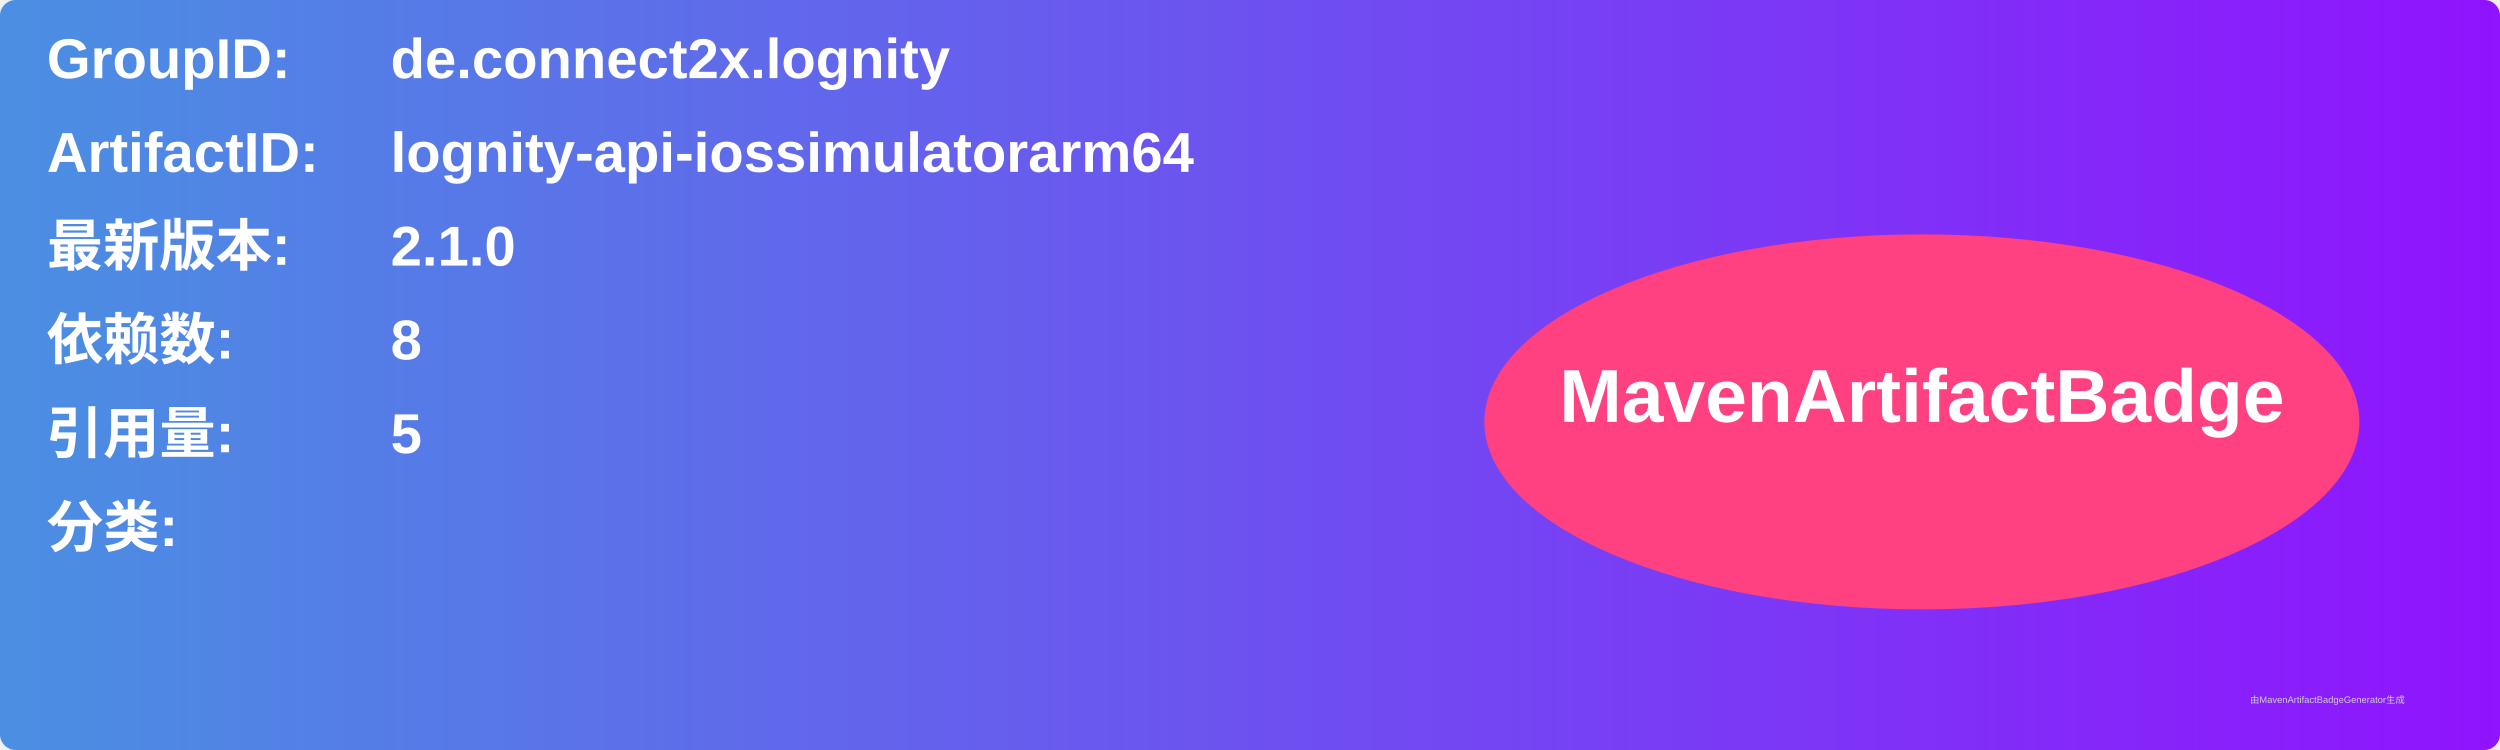
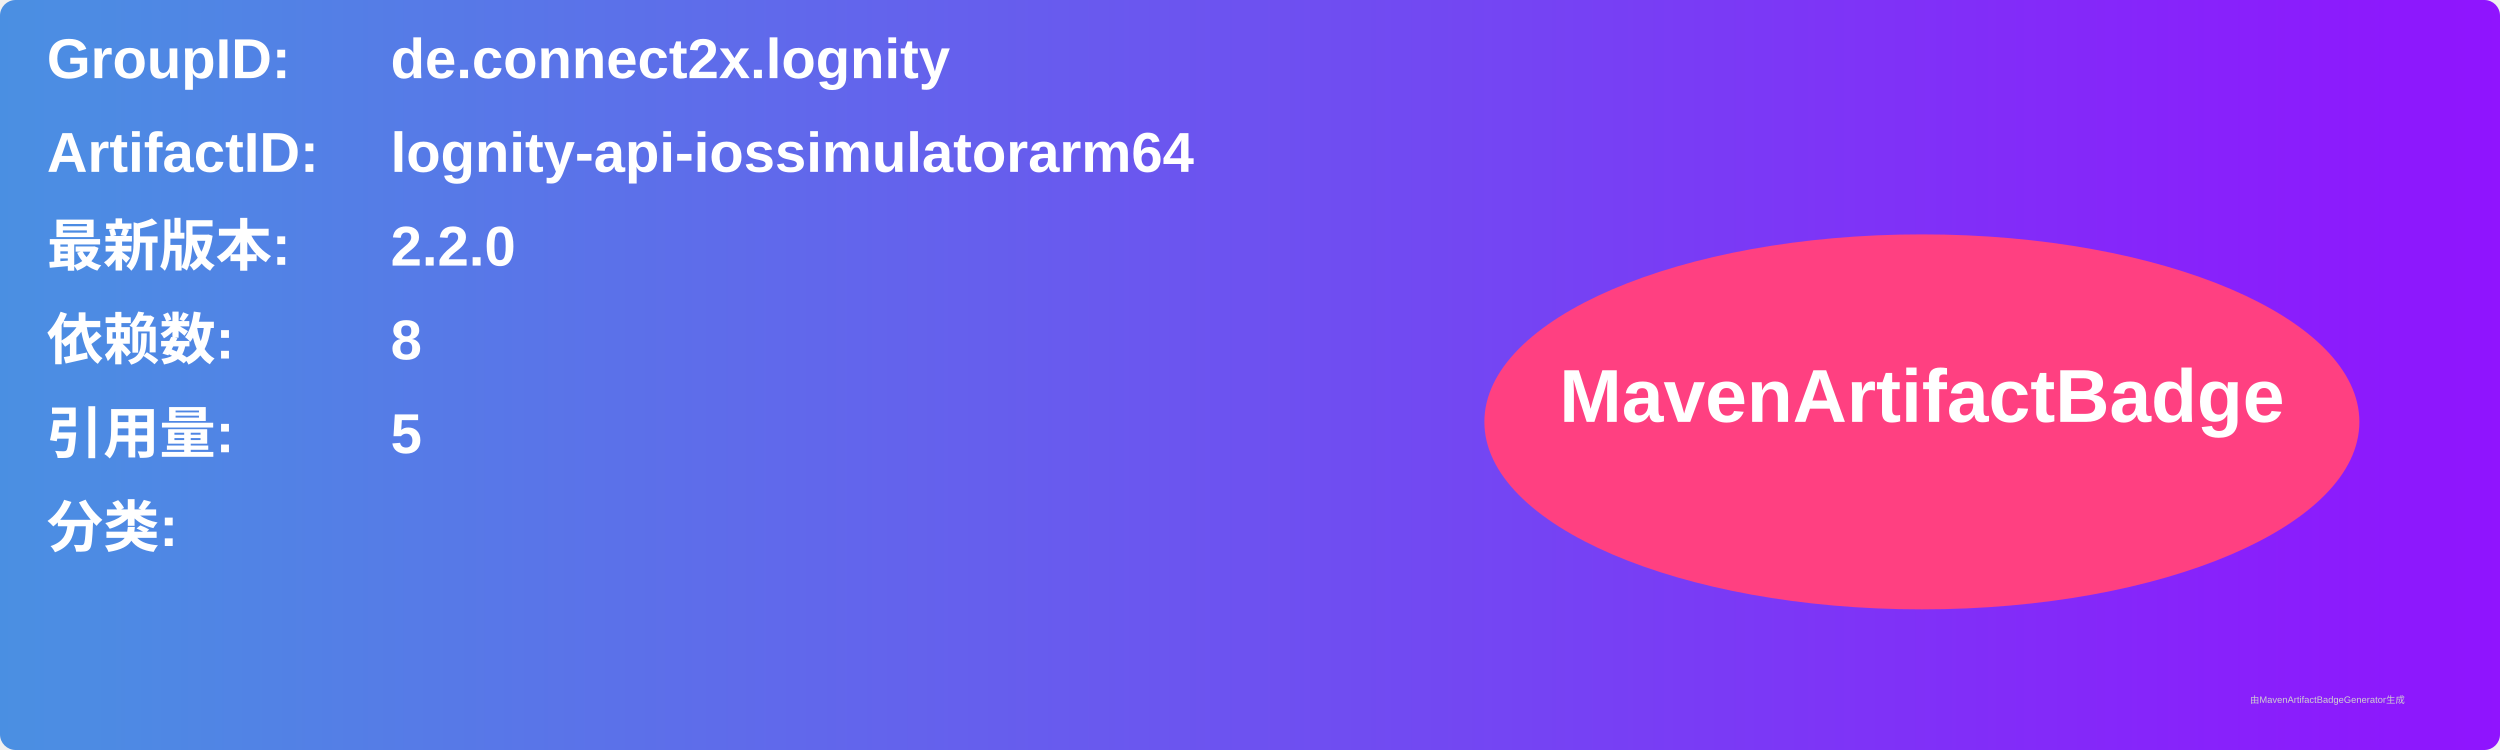
<svg xmlns="http://www.w3.org/2000/svg" width="800" height="240" viewBox="0 0 800 240">
  <linearGradient id="grad" x1="0%" y1="0%" x2="100%" y2="0%">
    <stop offset="0%" stop-color="#4a90e2" />
    <stop offset="100%" stop-color="#9013fe" />
  </linearGradient>
  <rect width="100%" height="100%" rx="5" ry="5" fill="url(#grad)" />
  <g transform="translate(15, 15)">
    <text x="0" y="10" font-family="Arial" font-size="18" fill="white" font-weight="bold" width="260">GroupID:</text>
    <text x="110" y="10" font-family="Arial" font-size="18" fill="white" font-weight="bold" width="460">de.connect2x.lognity</text>
    <text x="0" y="40" font-family="Arial" font-size="18" fill="white" font-weight="bold" width="260">ArtifactID:</text>
    <text x="110" y="40" font-family="Arial" font-size="18" fill="white" font-weight="bold" width="460">lognity-api-iossimulatorarm64</text>
    <text x="0" y="70" font-family="Arial" font-size="18" fill="white" font-weight="bold">最新版本:</text>
    <text x="110" y="70" font-family="Arial" font-size="18" fill="white" font-weight="bold">
-       <tspan font-weight="bold">2.1.0</tspan>
+       <tspan font-weight="bold">2.2.0</tspan>
    </text>
    <text x="0" y="100" font-family="Arial" font-size="18" fill="white" font-weight="bold">依赖数: </text>
    <text x="110" y="100" font-family="Arial" font-size="18" fill="white">
      <tspan font-weight="bold">8</tspan>
    </text>
    <text x="0" y="130" font-family="Arial" font-size="18" fill="white" font-weight="bold">引用量: </text>
    <text x="110" y="130" font-family="Arial" font-size="18" fill="white">
      <tspan font-weight="bold">5</tspan>
    </text>
    <text x="0" y="160" font-family="Arial" font-size="18" fill="white" font-weight="bold">分类:</text>
    <text x="10" y="190" font-family="Arial" font-size="10" fill="white">
      <tspan font-weight="bold" />
    </text>
    <ellipse cx="600" cy="120" rx="140" ry="60" fill="#ff4081" />
    <text x="600" y="120" text-anchor="middle" font-family="Arial" font-size="24" fill="white" font-weight="bold">MavenArtifactBadge</text>
  </g>
  <text x="720" y="225" font-family="Arial" font-size="3" fill="#d0d0d0">由MavenArtifactBadgeGenerator生成</text>
</svg>
